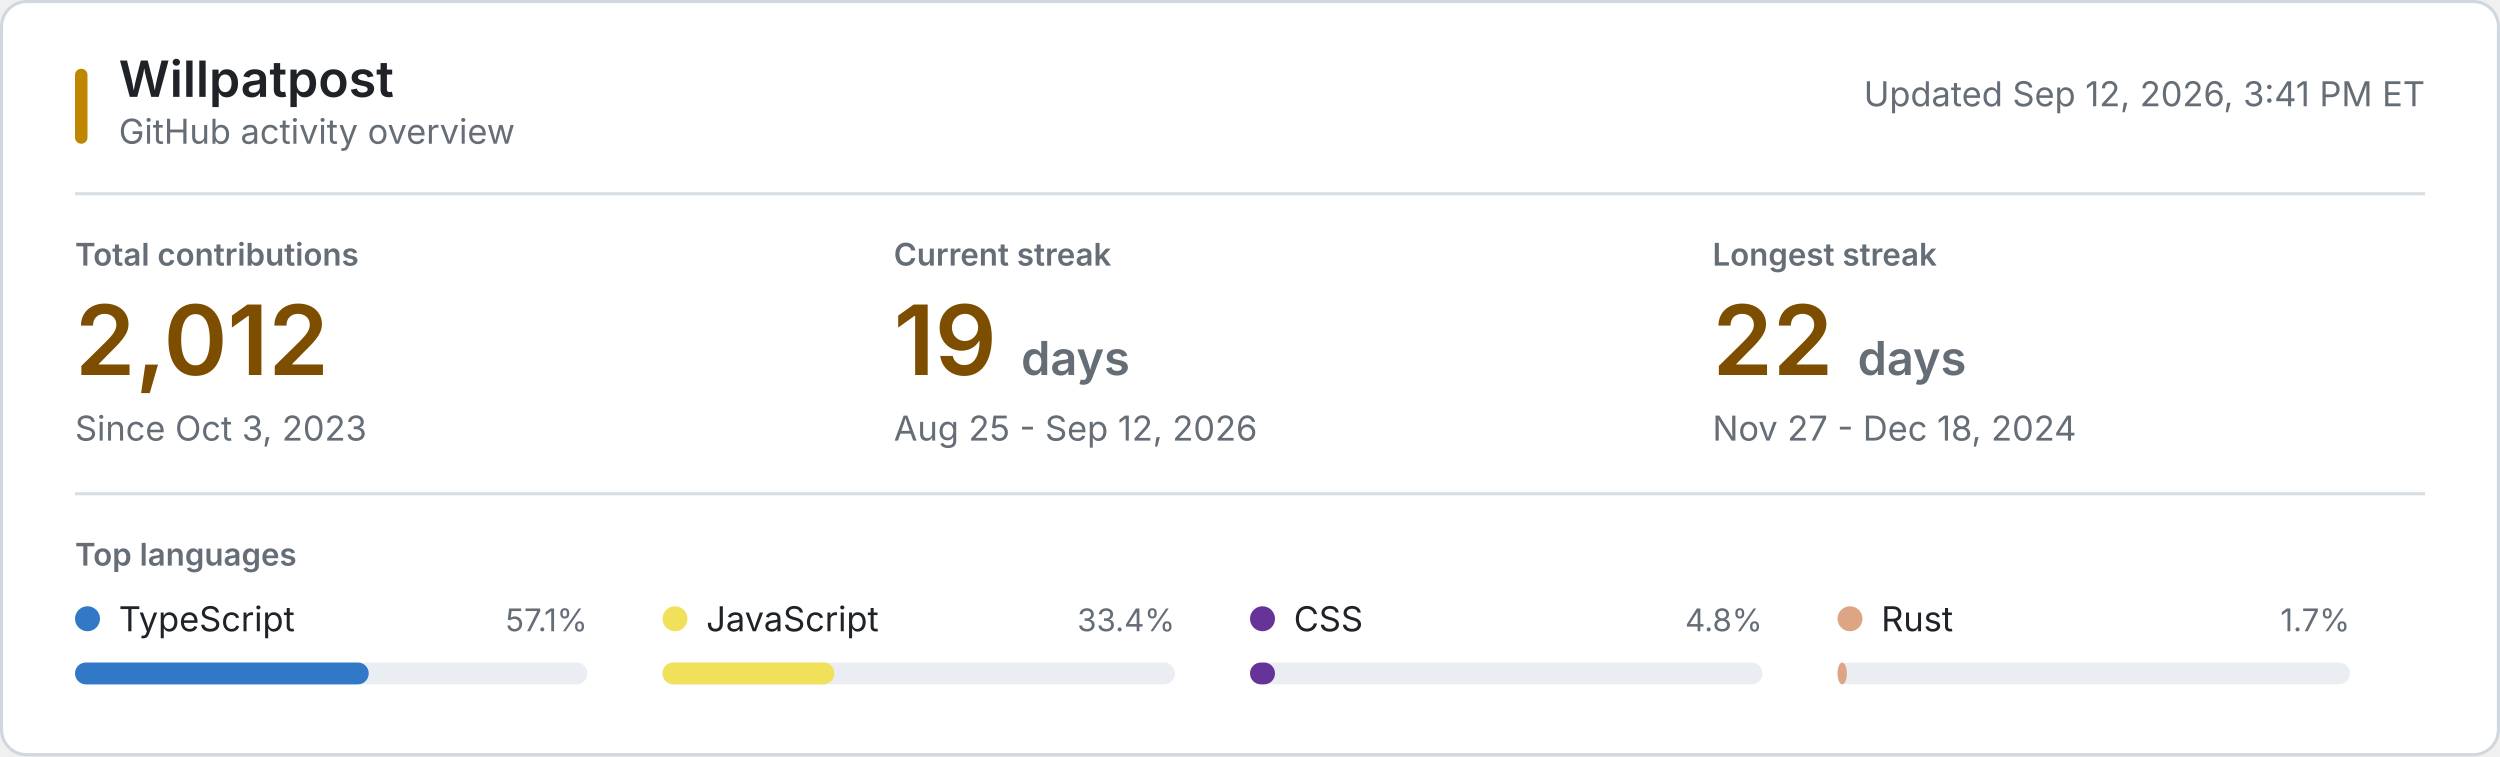
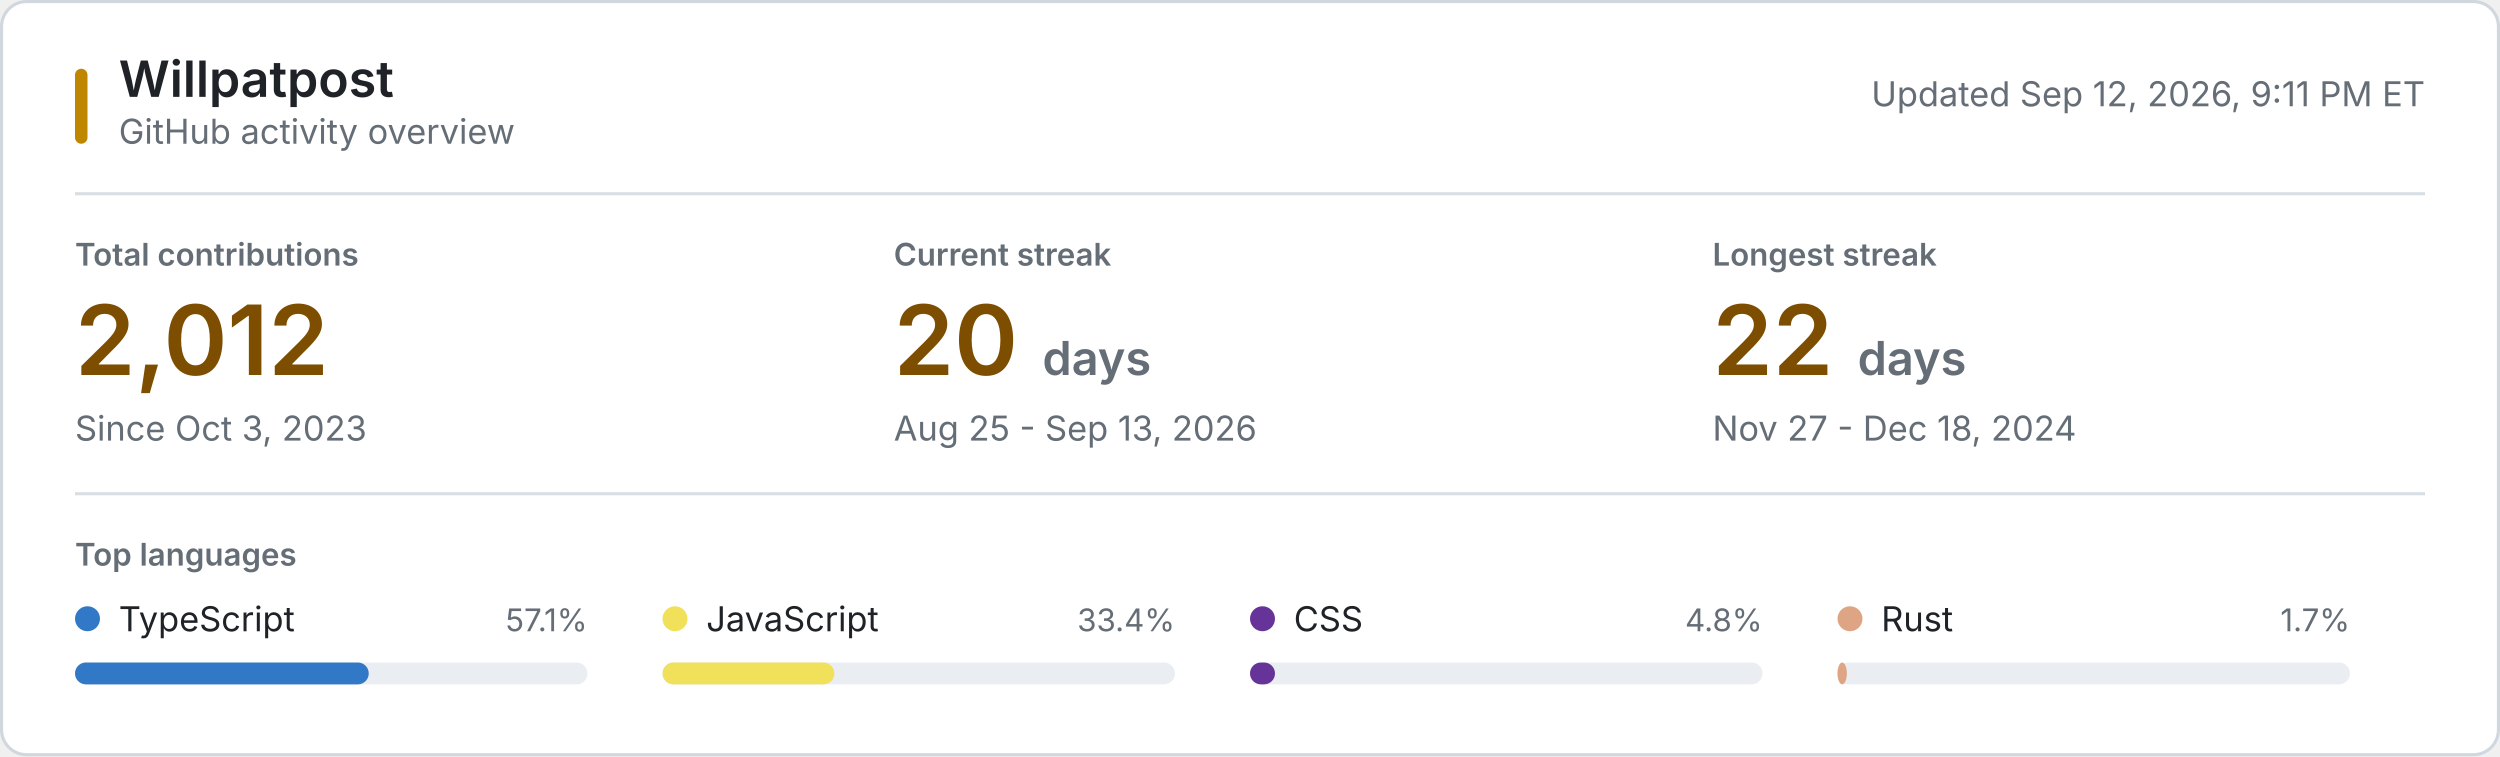
<svg xmlns="http://www.w3.org/2000/svg" style="isolation: isolate" viewBox="0 0 800 242" width="800px" height="242px" role="img" aria-labelledby="title desc">
  <style>
    @keyframes reveal {
      from { opacity: 0.2; }
      to { opacity: 1; }
    }
    .animate { animation: reveal 320ms ease-out both; }
    .background { fill: #ffffff; stroke: #d0d7de; }
    .username { font: 600 16px -apple-system, BlinkMacSystemFont, "Segoe UI", sans-serif; fill: #1f2328; }
    .subtitle, .updated { font: 11px -apple-system, BlinkMacSystemFont, "Segoe UI", sans-serif; fill: #656d76; }
    .section-label, .metric-label { font: 600 10px -apple-system, BlinkMacSystemFont, "Segoe UI", sans-serif; fill: #656d76; }
    .metric-label, .section-label { text-transform: uppercase; }
    .metric-value { font: 600 31px -apple-system, BlinkMacSystemFont, "Segoe UI", sans-serif; fill: #7d4e00; }
    .metric-unit, .metric-note { fill: #656d76; }
    .metric-note { font: 11px -apple-system, BlinkMacSystemFont, "Segoe UI", sans-serif; }
    .language-name { font: 11px -apple-system, BlinkMacSystemFont, "Segoe UI", sans-serif; fill: #1f2328; }
    .language-percent { font: 10px -apple-system, BlinkMacSystemFont, "Segoe UI", sans-serif; fill: #656d76; }
    .language-track { fill: #eaeef2; }
    .empty-state { font: 11px -apple-system, BlinkMacSystemFont, "Segoe UI", sans-serif; fill: #656d76; }
    .rule { stroke: #d8dee4; stroke-width: 1; }
    .accent { fill: #bf8700; }
    @media (prefers-color-scheme: dark) {
      .background { fill: #0d1117; stroke: #30363d; }
      .username, .language-name { fill: #f0f6fc; }
      .subtitle, .updated, .section-label, .metric-label, .metric-unit, .metric-note, .language-percent, .empty-state { fill: #8b949e; }
      .metric-value { fill: #f0c74e; }
      .language-track { fill: #21262d; }
      .rule { stroke: #21262d; }
      .accent { fill: #e3b341; }
    }
    @media (prefers-reduced-motion: reduce) {
      .animate { animation: none; }
    }
  </style>
  <rect class="background" x="0.5" y="0.5" width="799" height="241" rx="8" />
  <rect class="accent" x="24" y="22" width="4" height="24" rx="2" />
  <text class="username" x="38" y="31">Willpatpost</text>
  <text class="subtitle" x="38" y="46">GitHub activity overview</text>
-   <text class="updated" x="776" y="34" text-anchor="end">Updated Sep 12, 2026, 3:41 PM ET</text>
+   <text class="updated" x="776" y="34" text-anchor="end">Updated Sep 12, 2026, 9:11 PM ET</text>
  <line class="rule" x1="24" y1="62" x2="776" y2="62" />
  <g class="animate" style="animation-delay: 20ms">
    <text class="metric-label" x="24" y="85">Total contributions</text>
    <text class="metric-value" x="24" y="120">2,012</text>
    <text class="metric-note" x="24" y="141">Since Oct 3, 2023</text>
  </g>
  <g class="animate" style="animation-delay: 55ms">
    <text class="metric-label" x="286" y="85">Current streak</text>
-     <text class="metric-value" x="286" y="120">19 <tspan class="metric-unit" font-size="15">days</tspan>
+     <text class="metric-value" x="286" y="120">20 <tspan class="metric-unit" font-size="15">days</tspan>
    </text>
-     <text class="metric-note" x="286" y="141">Aug 25 - Sep 12, 2026</text>
+     <text class="metric-note" x="286" y="141">Aug 25 - Sep 13, 2026</text>
  </g>
  <g class="animate" style="animation-delay: 90ms">
    <text class="metric-label" x="548" y="85">Longest streak</text>
    <text class="metric-value" x="548" y="120">22 <tspan class="metric-unit" font-size="15">days</tspan>
    </text>
    <text class="metric-note" x="548" y="141">Nov 27 - Dec 18, 2024</text>
  </g>
  <line class="rule" x1="24" y1="158" x2="776" y2="158" />
  <text class="section-label" x="24" y="181">Top languages</text>
  <g class="animate" style="animation-delay: 120ms">
    <circle cx="28" cy="198" r="4" fill="#3178c6" />
    <text class="language-name" x="38" y="202">TypeScript</text>
    <text class="language-percent" x="188" y="202" text-anchor="end">57.1%</text>
    <rect class="language-track" x="24" y="212" width="164" height="7" rx="3.5" />
    <rect x="24" y="212" width="94" height="7" rx="3.5" fill="#3178c6" />
  </g>
  <g class="animate" style="animation-delay: 155ms">
    <circle cx="216" cy="198" r="4" fill="#f1e05a" />
    <text class="language-name" x="226" y="202">JavaScript</text>
    <text class="language-percent" x="376" y="202" text-anchor="end">33.4%</text>
    <rect class="language-track" x="212" y="212" width="164" height="7" rx="3.5" />
    <rect x="212" y="212" width="55" height="7" rx="3.5" fill="#f1e05a" />
  </g>
  <g class="animate" style="animation-delay: 190ms">
    <circle cx="404" cy="198" r="4" fill="#663399" />
    <text class="language-name" x="414" y="202">CSS</text>
    <text class="language-percent" x="564" y="202" text-anchor="end">4.8%</text>
    <rect class="language-track" x="400" y="212" width="164" height="7" rx="3.5" />
    <rect x="400" y="212" width="8" height="7" rx="3.5" fill="#663399" />
  </g>
  <g class="animate" style="animation-delay: 225ms">
    <circle cx="592" cy="198" r="4" fill="#dea584" />
    <text class="language-name" x="602" y="202">Rust</text>
    <text class="language-percent" x="752" y="202" text-anchor="end">1.7%</text>
    <rect class="language-track" x="588" y="212" width="164" height="7" rx="3.5" />
    <rect x="588" y="212" width="3" height="7" rx="3.5" fill="#dea584" />
  </g>
</svg>
